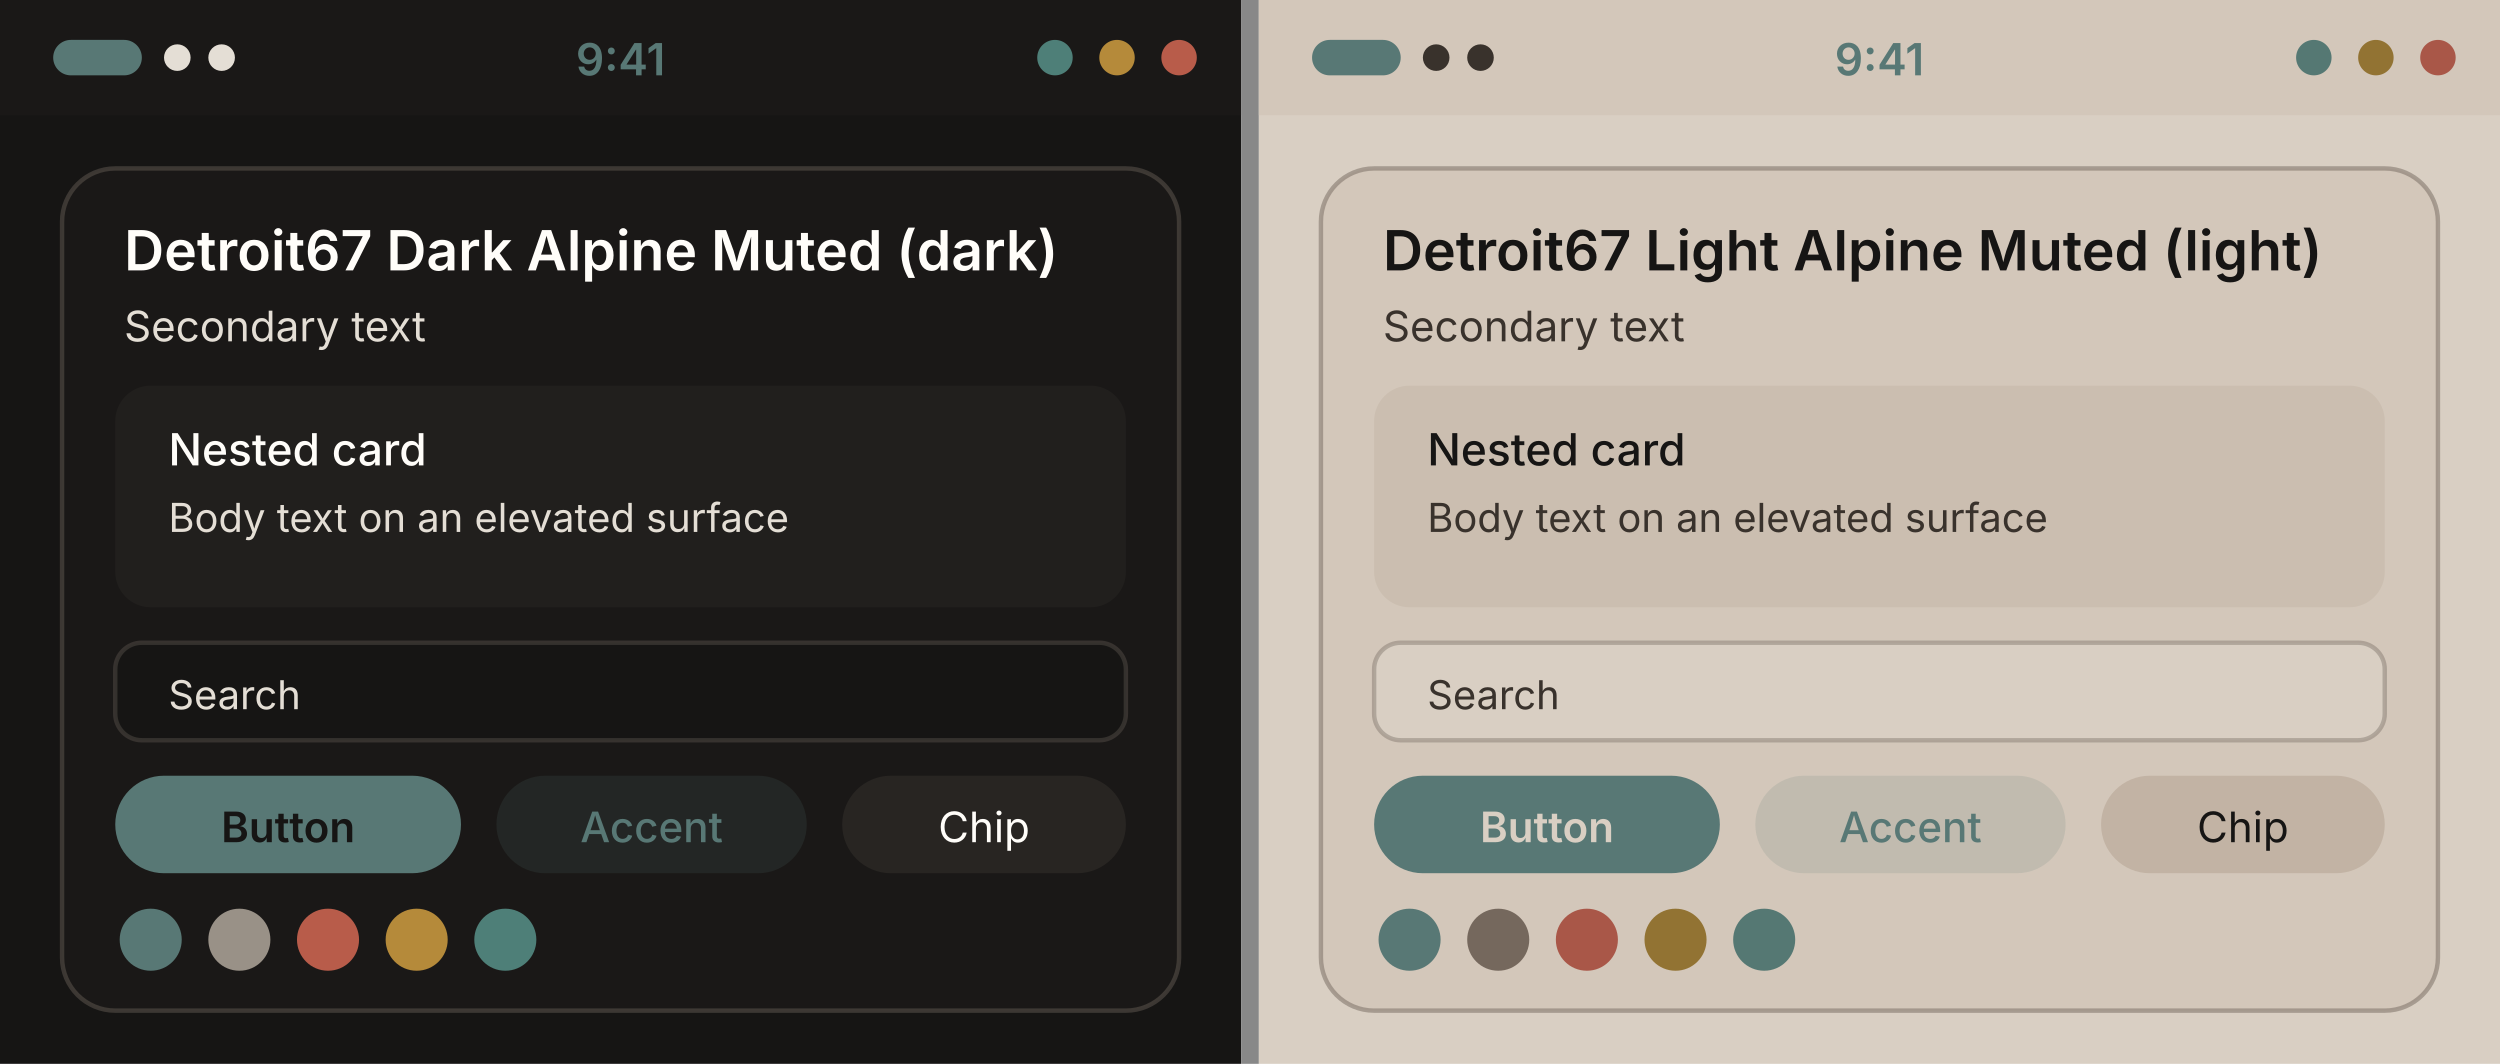
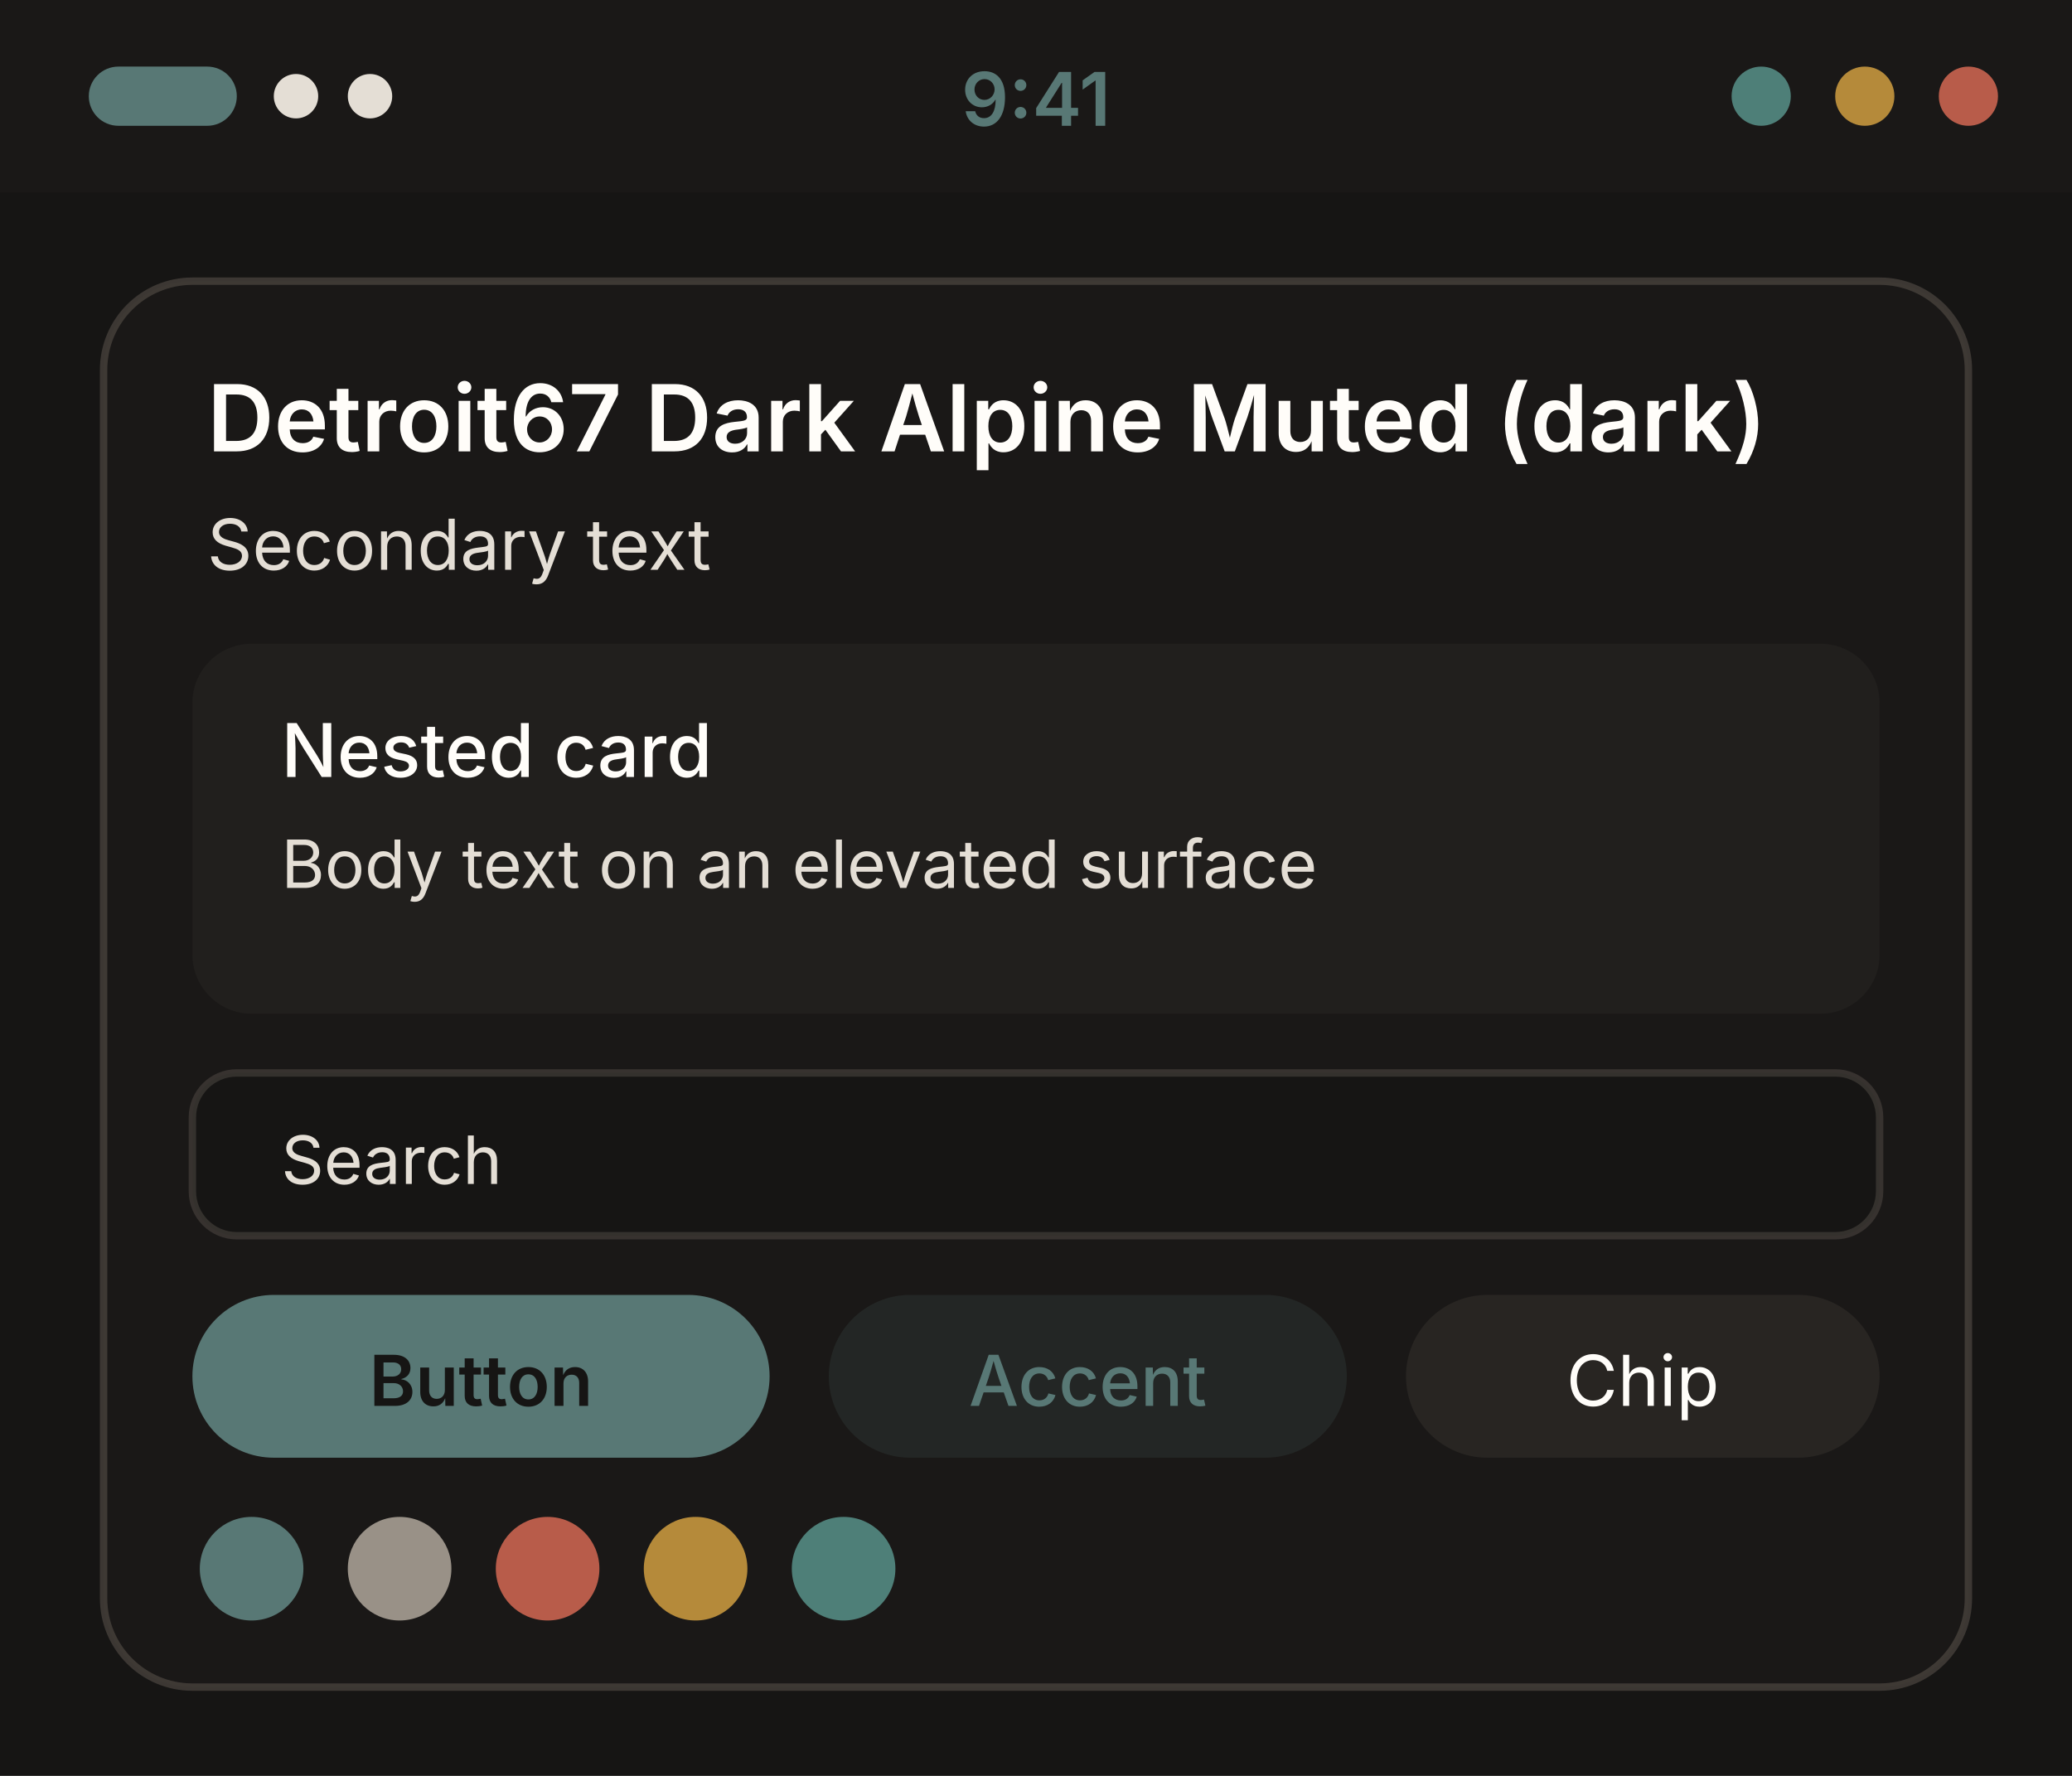
- <svg xmlns="http://www.w3.org/2000/svg" width="564" height="240" viewBox="0 0 564 240">
+ <svg xmlns="http://www.w3.org/2000/svg" width="280" height="240" viewBox="0 0 280 240">
  <g transform="translate(0, 0)">
    <rect width="280" height="240" fill="#161514" />
    <rect width="280" height="26" fill="#1A1817" />
    <rect x="12" y="9" width="20" height="8" rx="4" fill="#587875" />
    <circle cx="40" cy="13" r="3" fill="#E4DED5" />
    <circle cx="50" cy="13" r="3" fill="#E4DED5" />
    <text x="140" y="17" font-family="system-ui, -apple-system, Segoe UI, sans-serif" font-size="10" font-weight="600" text-anchor="middle" fill="#587875">9:41</text>
    <circle cx="238" cy="13" r="4" fill="#4E7F78" />
    <circle cx="252" cy="13" r="4" fill="#B58A3A" />
    <circle cx="266" cy="13" r="4" fill="#B85C4A" />
    <rect x="14" y="38" width="252" height="190" rx="12" fill="#1A1817" stroke="#625B53" stroke-opacity="0.5" />
    <text x="28" y="61" font-family="system-ui, -apple-system, Segoe UI, sans-serif" font-size="12.5" font-weight="600" fill="#FFFDF9">Detroit67 Dark Alpine Muted (dark)</text>
    <text x="28" y="77" font-family="system-ui, -apple-system, Segoe UI, sans-serif" font-size="9.5" fill="#E4DED5">Secondary text</text>
    <rect x="26" y="87" width="228" height="50" rx="8" fill="#211F1D" />
    <text x="38" y="105" font-family="system-ui, -apple-system, Segoe UI, sans-serif" font-size="10" font-weight="500" fill="#FFFDF9">Nested card</text>
    <text x="38" y="120" font-family="system-ui, -apple-system, Segoe UI, sans-serif" font-size="9" fill="#E4DED5">Body text on an elevated surface</text>
    <rect x="26" y="145" width="228" height="22" rx="6" fill="#161514" stroke="#625B53" stroke-opacity="0.4" />
    <text x="38" y="160" font-family="system-ui, -apple-system, Segoe UI, sans-serif" font-size="9" fill="#E4DED5">Search</text>
    <rect x="26" y="175" width="78" height="22" rx="11" fill="#587875" />
    <text x="65" y="190" font-family="system-ui, -apple-system, Segoe UI, sans-serif" font-size="9.5" font-weight="600" text-anchor="middle" fill="#161514">Button</text>
    <rect x="112" y="175" width="70" height="22" rx="11" fill="#587875" fill-opacity="0.15" />
    <text x="147" y="190" font-family="system-ui, -apple-system, Segoe UI, sans-serif" font-size="9.5" font-weight="500" text-anchor="middle" fill="#587875">Accent</text>
    <rect x="190" y="175" width="64" height="22" rx="11" fill="#282522" />
    <text x="222" y="190" font-family="system-ui, -apple-system, Segoe UI, sans-serif" font-size="9.5" text-anchor="middle" fill="#FFFDF9">Chip</text>
    <circle cx="34" cy="212" r="7" fill="#587875" />
    <circle cx="54" cy="212" r="7" fill="#999187" />
    <circle cx="74" cy="212" r="7" fill="#B85C4A" />
    <circle cx="94" cy="212" r="7" fill="#B58A3A" />
    <circle cx="114" cy="212" r="7" fill="#4E7F78" />
  </g>
-   <rect x="280" y="0" width="4" height="240" fill="#888" />
-   <g transform="translate(284, 0)">
-     <rect width="280" height="240" fill="#D9CFC3" />
-     <rect width="280" height="26" fill="#D3C7BA" />
-     <rect x="12" y="9" width="20" height="8" rx="4" fill="#587875" />
-     <circle cx="40" cy="13" r="3" fill="#39322C" />
-     <circle cx="50" cy="13" r="3" fill="#39322C" />
-     <text x="140" y="17" font-family="system-ui, -apple-system, Segoe UI, sans-serif" font-size="10" font-weight="600" text-anchor="middle" fill="#587875">9:41</text>
-     <circle cx="238" cy="13" r="4" fill="#557873" />
-     <circle cx="252" cy="13" r="4" fill="#927333" />
-     <circle cx="266" cy="13" r="4" fill="#A95748" />
-     <rect x="14" y="38" width="252" height="190" rx="12" fill="#D3C7BA" stroke="#75695F" stroke-opacity="0.5" />
-     <text x="28" y="61" font-family="system-ui, -apple-system, Segoe UI, sans-serif" font-size="12.5" font-weight="600" fill="#161514">Detroit67 Light Alpine Muted (light)</text>
-     <text x="28" y="77" font-family="system-ui, -apple-system, Segoe UI, sans-serif" font-size="9.5" fill="#39322C">Secondary text</text>
-     <rect x="26" y="87" width="228" height="50" rx="8" fill="#CBBEB0" />
-     <text x="38" y="105" font-family="system-ui, -apple-system, Segoe UI, sans-serif" font-size="10" font-weight="500" fill="#161514">Nested card</text>
-     <text x="38" y="120" font-family="system-ui, -apple-system, Segoe UI, sans-serif" font-size="9" fill="#39322C">Body text on an elevated surface</text>
-     <rect x="26" y="145" width="228" height="22" rx="6" fill="#D9CFC3" stroke="#75695F" stroke-opacity="0.4" />
-     <text x="38" y="160" font-family="system-ui, -apple-system, Segoe UI, sans-serif" font-size="9" fill="#39322C">Search</text>
-     <rect x="26" y="175" width="78" height="22" rx="11" fill="#587875" />
-     <text x="65" y="190" font-family="system-ui, -apple-system, Segoe UI, sans-serif" font-size="9.5" font-weight="600" text-anchor="middle" fill="#D9CFC3">Button</text>
-     <rect x="112" y="175" width="70" height="22" rx="11" fill="#587875" fill-opacity="0.15" />
-     <text x="147" y="190" font-family="system-ui, -apple-system, Segoe UI, sans-serif" font-size="9.5" font-weight="500" text-anchor="middle" fill="#587875">Accent</text>
-     <rect x="190" y="175" width="64" height="22" rx="11" fill="#C2B3A4" />
-     <text x="222" y="190" font-family="system-ui, -apple-system, Segoe UI, sans-serif" font-size="9.5" text-anchor="middle" fill="#161514">Chip</text>
-     <circle cx="34" cy="212" r="7" fill="#587875" />
-     <circle cx="54" cy="212" r="7" fill="#75685D" />
-     <circle cx="74" cy="212" r="7" fill="#A95748" />
-     <circle cx="94" cy="212" r="7" fill="#927333" />
-     <circle cx="114" cy="212" r="7" fill="#557873" />
-   </g>
</svg>
